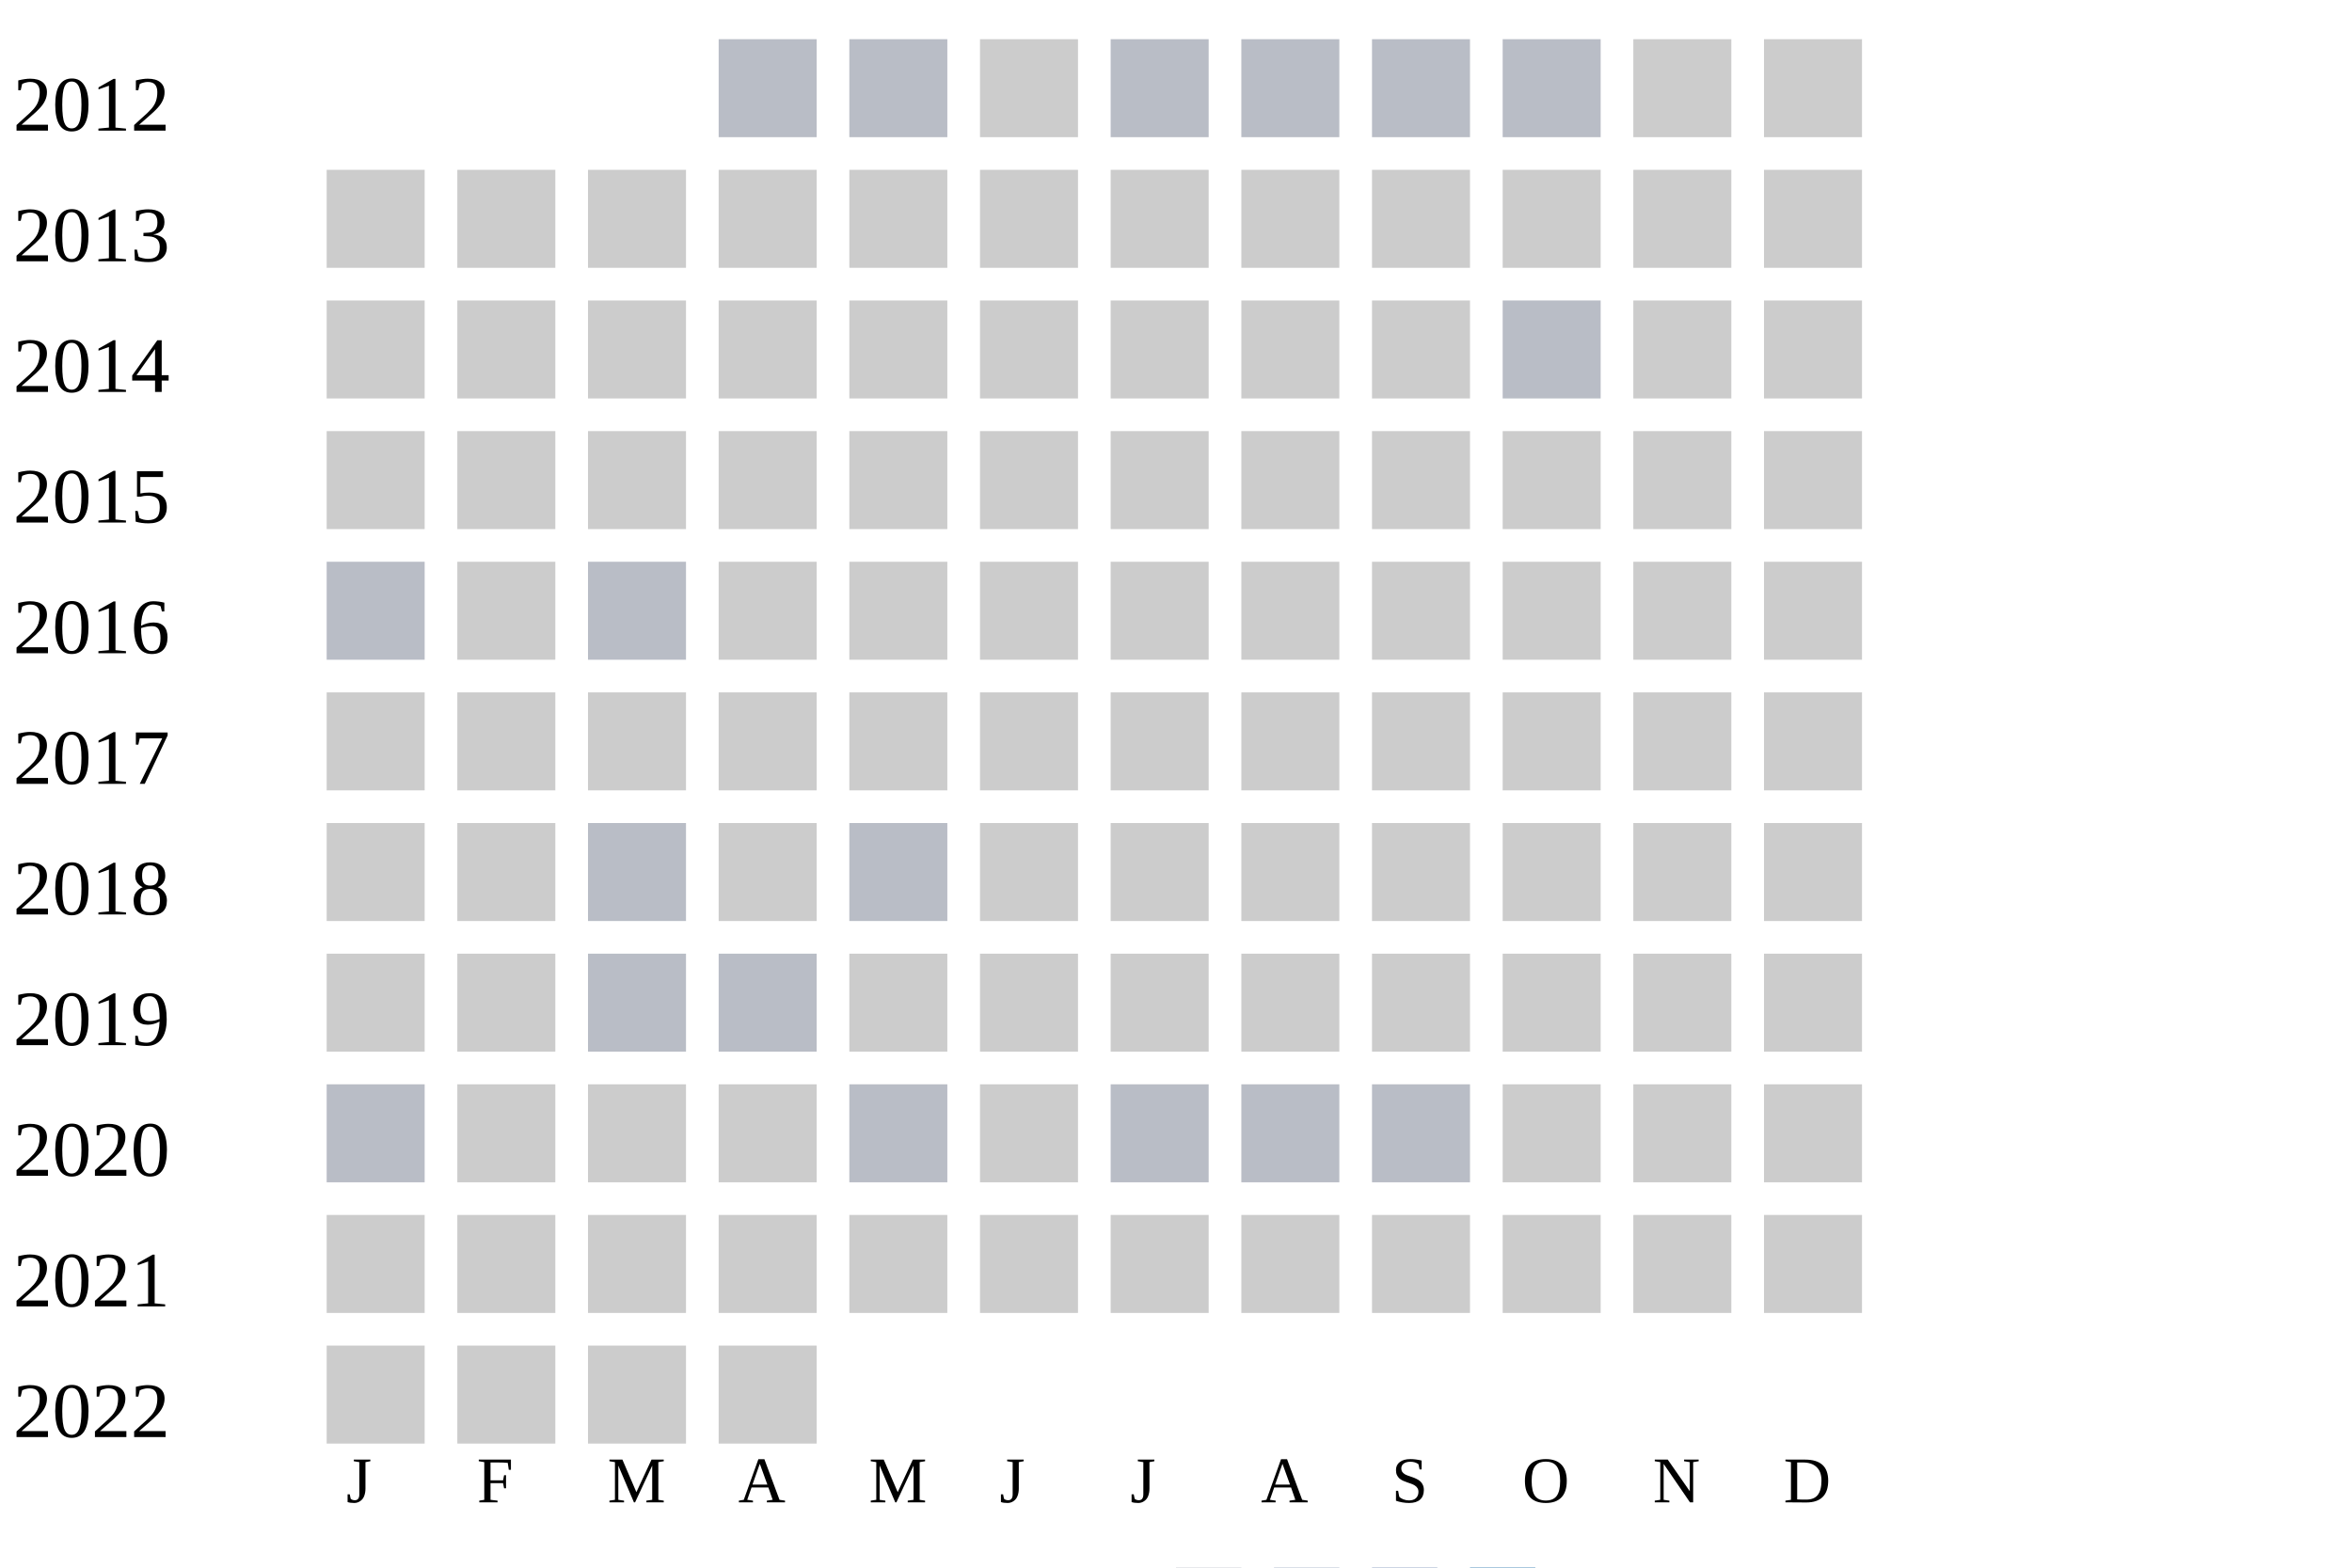
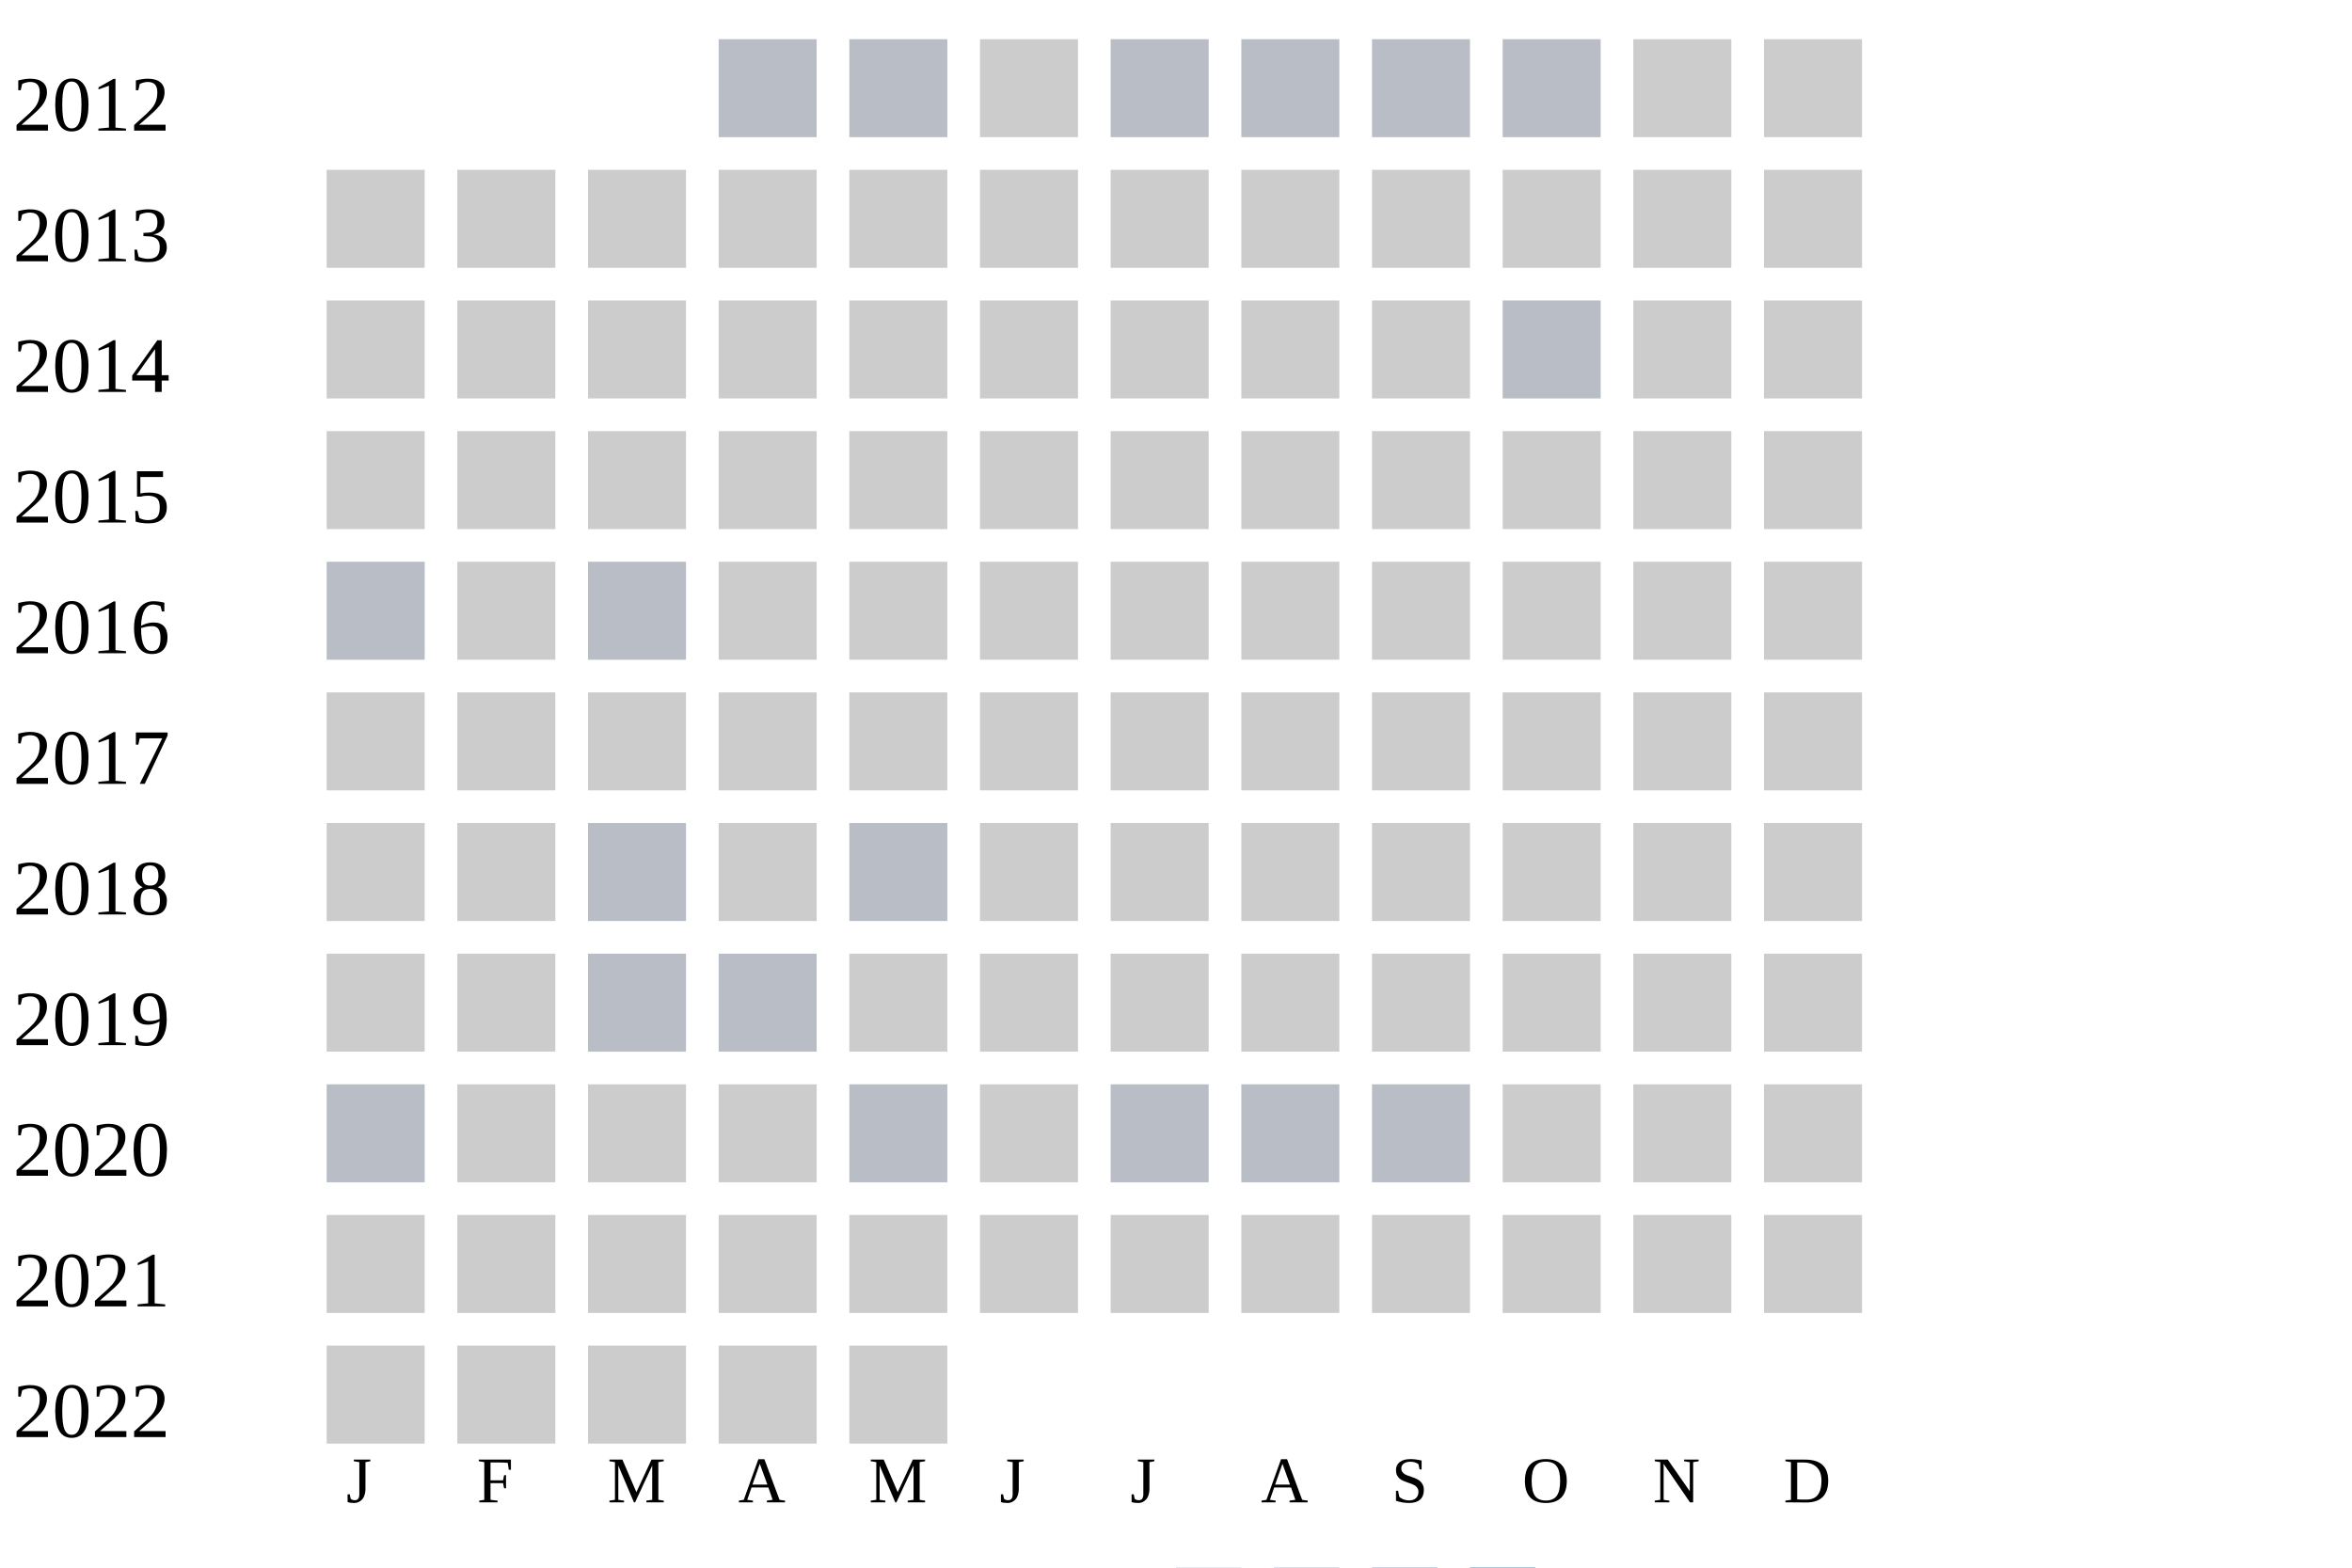
<svg xmlns="http://www.w3.org/2000/svg" width="360" height="240">
  <g transform="translate(0 0)">
    <text x="2" y="20">2012</text>
    <rect x="110" y="6" width="15" height="15" fill="#b9bdc6" />
    <rect x="130" y="6" width="15" height="15" fill="#b9bdc6" />
    <rect x="150" y="6" width="15" height="15" fill="#cccccc" />
    <rect x="170" y="6" width="15" height="15" fill="#b9bdc6" />
    <rect x="190" y="6" width="15" height="15" fill="#b9bdc6" />
    <rect x="210" y="6" width="15" height="15" fill="#b9bdc6" />
    <rect x="230" y="6" width="15" height="15" fill="#b9bdc6" />
    <rect x="250" y="6" width="15" height="15" fill="#cccccc" />
    <rect x="270" y="6" width="15" height="15" fill="#cccccc" />
  </g>
  <g transform="translate(0 20)">
    <text x="2" y="20">2013</text>
    <rect x="50" y="6" width="15" height="15" fill="#cccccc" />
    <rect x="70" y="6" width="15" height="15" fill="#cccccc" />
    <rect x="90" y="6" width="15" height="15" fill="#cccccc" />
    <rect x="110" y="6" width="15" height="15" fill="#cccccc" />
    <rect x="130" y="6" width="15" height="15" fill="#cccccc" />
    <rect x="150" y="6" width="15" height="15" fill="#cccccc" />
    <rect x="170" y="6" width="15" height="15" fill="#cccccc" />
    <rect x="190" y="6" width="15" height="15" fill="#cccccc" />
    <rect x="210" y="6" width="15" height="15" fill="#cccccc" />
    <rect x="230" y="6" width="15" height="15" fill="#cccccc" />
    <rect x="250" y="6" width="15" height="15" fill="#cccccc" />
    <rect x="270" y="6" width="15" height="15" fill="#cccccc" />
  </g>
  <g transform="translate(0 40)">
    <text x="2" y="20">2014</text>
    <rect x="50" y="6" width="15" height="15" fill="#cccccc" />
    <rect x="70" y="6" width="15" height="15" fill="#cccccc" />
    <rect x="90" y="6" width="15" height="15" fill="#cccccc" />
    <rect x="110" y="6" width="15" height="15" fill="#cccccc" />
    <rect x="130" y="6" width="15" height="15" fill="#cccccc" />
    <rect x="150" y="6" width="15" height="15" fill="#cccccc" />
    <rect x="170" y="6" width="15" height="15" fill="#cccccc" />
    <rect x="190" y="6" width="15" height="15" fill="#cccccc" />
    <rect x="210" y="6" width="15" height="15" fill="#cccccc" />
    <rect x="230" y="6" width="15" height="15" fill="#b9bdc6" />
    <rect x="250" y="6" width="15" height="15" fill="#cccccc" />
    <rect x="270" y="6" width="15" height="15" fill="#cccccc" />
  </g>
  <g transform="translate(0 60)">
    <text x="2" y="20">2015</text>
    <rect x="50" y="6" width="15" height="15" fill="#cccccc" />
    <rect x="70" y="6" width="15" height="15" fill="#cccccc" />
    <rect x="90" y="6" width="15" height="15" fill="#cccccc" />
    <rect x="110" y="6" width="15" height="15" fill="#cccccc" />
    <rect x="130" y="6" width="15" height="15" fill="#cccccc" />
    <rect x="150" y="6" width="15" height="15" fill="#cccccc" />
    <rect x="170" y="6" width="15" height="15" fill="#cccccc" />
    <rect x="190" y="6" width="15" height="15" fill="#cccccc" />
    <rect x="210" y="6" width="15" height="15" fill="#cccccc" />
    <rect x="230" y="6" width="15" height="15" fill="#cccccc" />
    <rect x="250" y="6" width="15" height="15" fill="#cccccc" />
    <rect x="270" y="6" width="15" height="15" fill="#cccccc" />
  </g>
  <g transform="translate(0 80)">
    <text x="2" y="20">2016</text>
    <rect x="50" y="6" width="15" height="15" fill="#b9bdc6" />
    <rect x="70" y="6" width="15" height="15" fill="#cccccc" />
    <rect x="90" y="6" width="15" height="15" fill="#b9bdc6" />
    <rect x="110" y="6" width="15" height="15" fill="#cccccc" />
    <rect x="130" y="6" width="15" height="15" fill="#cccccc" />
    <rect x="150" y="6" width="15" height="15" fill="#cccccc" />
    <rect x="170" y="6" width="15" height="15" fill="#cccccc" />
    <rect x="190" y="6" width="15" height="15" fill="#cccccc" />
    <rect x="210" y="6" width="15" height="15" fill="#cccccc" />
    <rect x="230" y="6" width="15" height="15" fill="#cccccc" />
    <rect x="250" y="6" width="15" height="15" fill="#cccccc" />
    <rect x="270" y="6" width="15" height="15" fill="#cccccc" />
  </g>
  <g transform="translate(0 100)">
    <text x="2" y="20">2017</text>
    <rect x="50" y="6" width="15" height="15" fill="#cccccc" />
    <rect x="70" y="6" width="15" height="15" fill="#cccccc" />
    <rect x="90" y="6" width="15" height="15" fill="#cccccc" />
    <rect x="110" y="6" width="15" height="15" fill="#cccccc" />
    <rect x="130" y="6" width="15" height="15" fill="#cccccc" />
    <rect x="150" y="6" width="15" height="15" fill="#cccccc" />
    <rect x="170" y="6" width="15" height="15" fill="#cccccc" />
    <rect x="190" y="6" width="15" height="15" fill="#cccccc" />
    <rect x="210" y="6" width="15" height="15" fill="#cccccc" />
    <rect x="230" y="6" width="15" height="15" fill="#cccccc" />
    <rect x="250" y="6" width="15" height="15" fill="#cccccc" />
    <rect x="270" y="6" width="15" height="15" fill="#cccccc" />
  </g>
  <g transform="translate(0 120)">
    <text x="2" y="20">2018</text>
    <rect x="50" y="6" width="15" height="15" fill="#cccccc" />
    <rect x="70" y="6" width="15" height="15" fill="#cccccc" />
    <rect x="90" y="6" width="15" height="15" fill="#b9bdc6" />
    <rect x="110" y="6" width="15" height="15" fill="#cccccc" />
    <rect x="130" y="6" width="15" height="15" fill="#b9bdc6" />
    <rect x="150" y="6" width="15" height="15" fill="#cccccc" />
    <rect x="170" y="6" width="15" height="15" fill="#cccccc" />
    <rect x="190" y="6" width="15" height="15" fill="#cccccc" />
    <rect x="210" y="6" width="15" height="15" fill="#cccccc" />
    <rect x="230" y="6" width="15" height="15" fill="#cccccc" />
    <rect x="250" y="6" width="15" height="15" fill="#cccccc" />
    <rect x="270" y="6" width="15" height="15" fill="#cccccc" />
  </g>
  <g transform="translate(0 140)">
    <text x="2" y="20">2019</text>
    <rect x="50" y="6" width="15" height="15" fill="#cccccc" />
    <rect x="70" y="6" width="15" height="15" fill="#cccccc" />
    <rect x="90" y="6" width="15" height="15" fill="#b9bdc6" />
    <rect x="110" y="6" width="15" height="15" fill="#b9bdc6" />
    <rect x="130" y="6" width="15" height="15" fill="#cccccc" />
    <rect x="150" y="6" width="15" height="15" fill="#cccccc" />
    <rect x="170" y="6" width="15" height="15" fill="#cccccc" />
    <rect x="190" y="6" width="15" height="15" fill="#cccccc" />
    <rect x="210" y="6" width="15" height="15" fill="#cccccc" />
    <rect x="230" y="6" width="15" height="15" fill="#cccccc" />
    <rect x="250" y="6" width="15" height="15" fill="#cccccc" />
    <rect x="270" y="6" width="15" height="15" fill="#cccccc" />
  </g>
  <g transform="translate(0 160)">
    <text x="2" y="20">2020</text>
    <rect x="50" y="6" width="15" height="15" fill="#b9bdc6" />
    <rect x="70" y="6" width="15" height="15" fill="#cccccc" />
    <rect x="90" y="6" width="15" height="15" fill="#cccccc" />
    <rect x="110" y="6" width="15" height="15" fill="#cccccc" />
    <rect x="130" y="6" width="15" height="15" fill="#b9bdc6" />
    <rect x="150" y="6" width="15" height="15" fill="#cccccc" />
    <rect x="170" y="6" width="15" height="15" fill="#b9bdc6" />
    <rect x="190" y="6" width="15" height="15" fill="#b9bdc6" />
    <rect x="210" y="6" width="15" height="15" fill="#b9bdc6" />
    <rect x="230" y="6" width="15" height="15" fill="#cccccc" />
    <rect x="250" y="6" width="15" height="15" fill="#cccccc" />
    <rect x="270" y="6" width="15" height="15" fill="#cccccc" />
  </g>
  <g transform="translate(0 180)">
    <text x="2" y="20">2021</text>
    <rect x="50" y="6" width="15" height="15" fill="#cccccc" />
    <rect x="70" y="6" width="15" height="15" fill="#cccccc" />
    <rect x="90" y="6" width="15" height="15" fill="#cccccc" />
    <rect x="110" y="6" width="15" height="15" fill="#cccccc" />
    <rect x="130" y="6" width="15" height="15" fill="#cccccc" />
    <rect x="150" y="6" width="15" height="15" fill="#cccccc" />
    <rect x="170" y="6" width="15" height="15" fill="#cccccc" />
    <rect x="190" y="6" width="15" height="15" fill="#cccccc" />
    <rect x="210" y="6" width="15" height="15" fill="#cccccc" />
    <rect x="230" y="6" width="15" height="15" fill="#cccccc" />
    <rect x="250" y="6" width="15" height="15" fill="#cccccc" />
    <rect x="270" y="6" width="15" height="15" fill="#cccccc" />
  </g>
  <g transform="translate(0 200)">
    <text x="2" y="20">2022</text>
    <rect x="50" y="6" width="15" height="15" fill="#cccccc" />
    <rect x="70" y="6" width="15" height="15" fill="#cccccc" />
    <rect x="90" y="6" width="15" height="15" fill="#cccccc" />
    <rect x="110" y="6" width="15" height="15" fill="#cccccc" />
+     <rect x="130" y="6" width="15" height="15" fill="#cccccc" />
  </g>
  <text style="font-size: 10px; text-align: center" x="53" y="230">J</text>
  <text style="font-size: 10px; text-align: center" x="73" y="230">F</text>
  <text style="font-size: 10px; text-align: center" x="93" y="230">M</text>
  <text style="font-size: 10px; text-align: center" x="113" y="230">A</text>
  <text style="font-size: 10px; text-align: center" x="133" y="230">M</text>
  <text style="font-size: 10px; text-align: center" x="153" y="230">J</text>
  <text style="font-size: 10px; text-align: center" x="173" y="230">J</text>
  <text style="font-size: 10px; text-align: center" x="193" y="230">A</text>
  <text style="font-size: 10px; text-align: center" x="213" y="230">S</text>
  <text style="font-size: 10px; text-align: center" x="233" y="230">O</text>
  <text style="font-size: 10px; text-align: center" x="253" y="230">N</text>
  <text style="font-size: 10px; text-align: center" x="273" y="230">D</text>
  <text style="font-size: 10px;" x="155" y="249">Less</text>
  <rect fill="#b9bdc6" width="10" height="10" x="180" y="240" />
  <rect fill="#919fba" width="10" height="10" x="195" y="240" />
  <rect fill="#6882ae" width="10" height="10" x="210" y="240" />
  <rect fill="#005a9c" width="10" height="10" x="225" y="240" />
  <text x="240" y="249" style="font-size: 10px;">More</text>
</svg>
